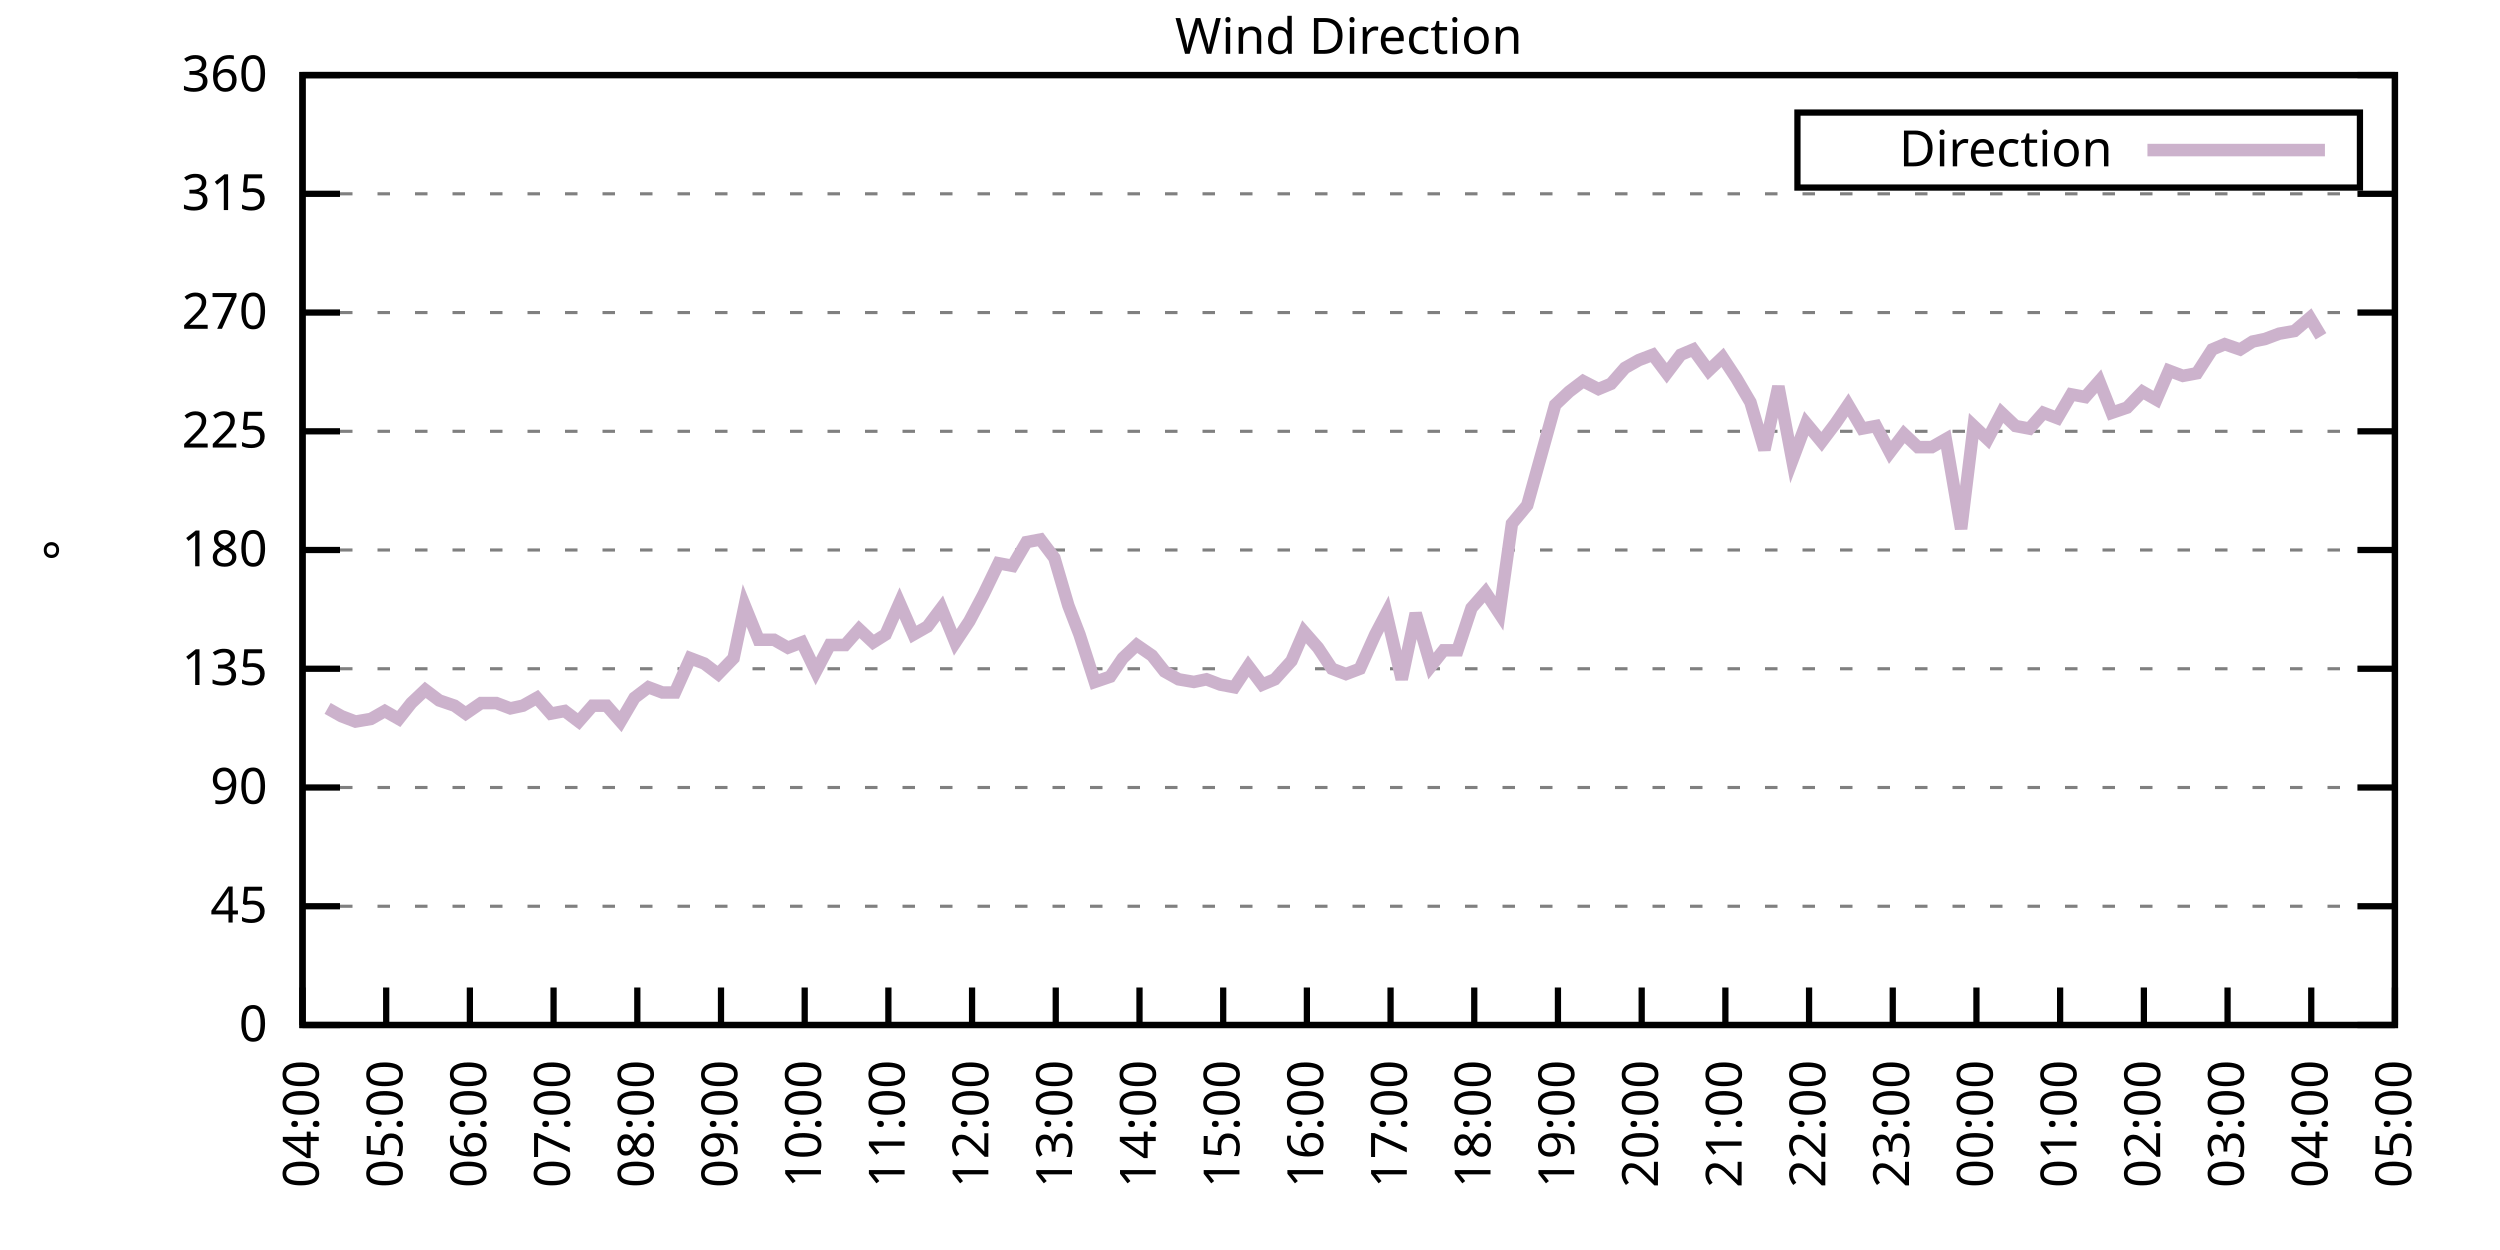
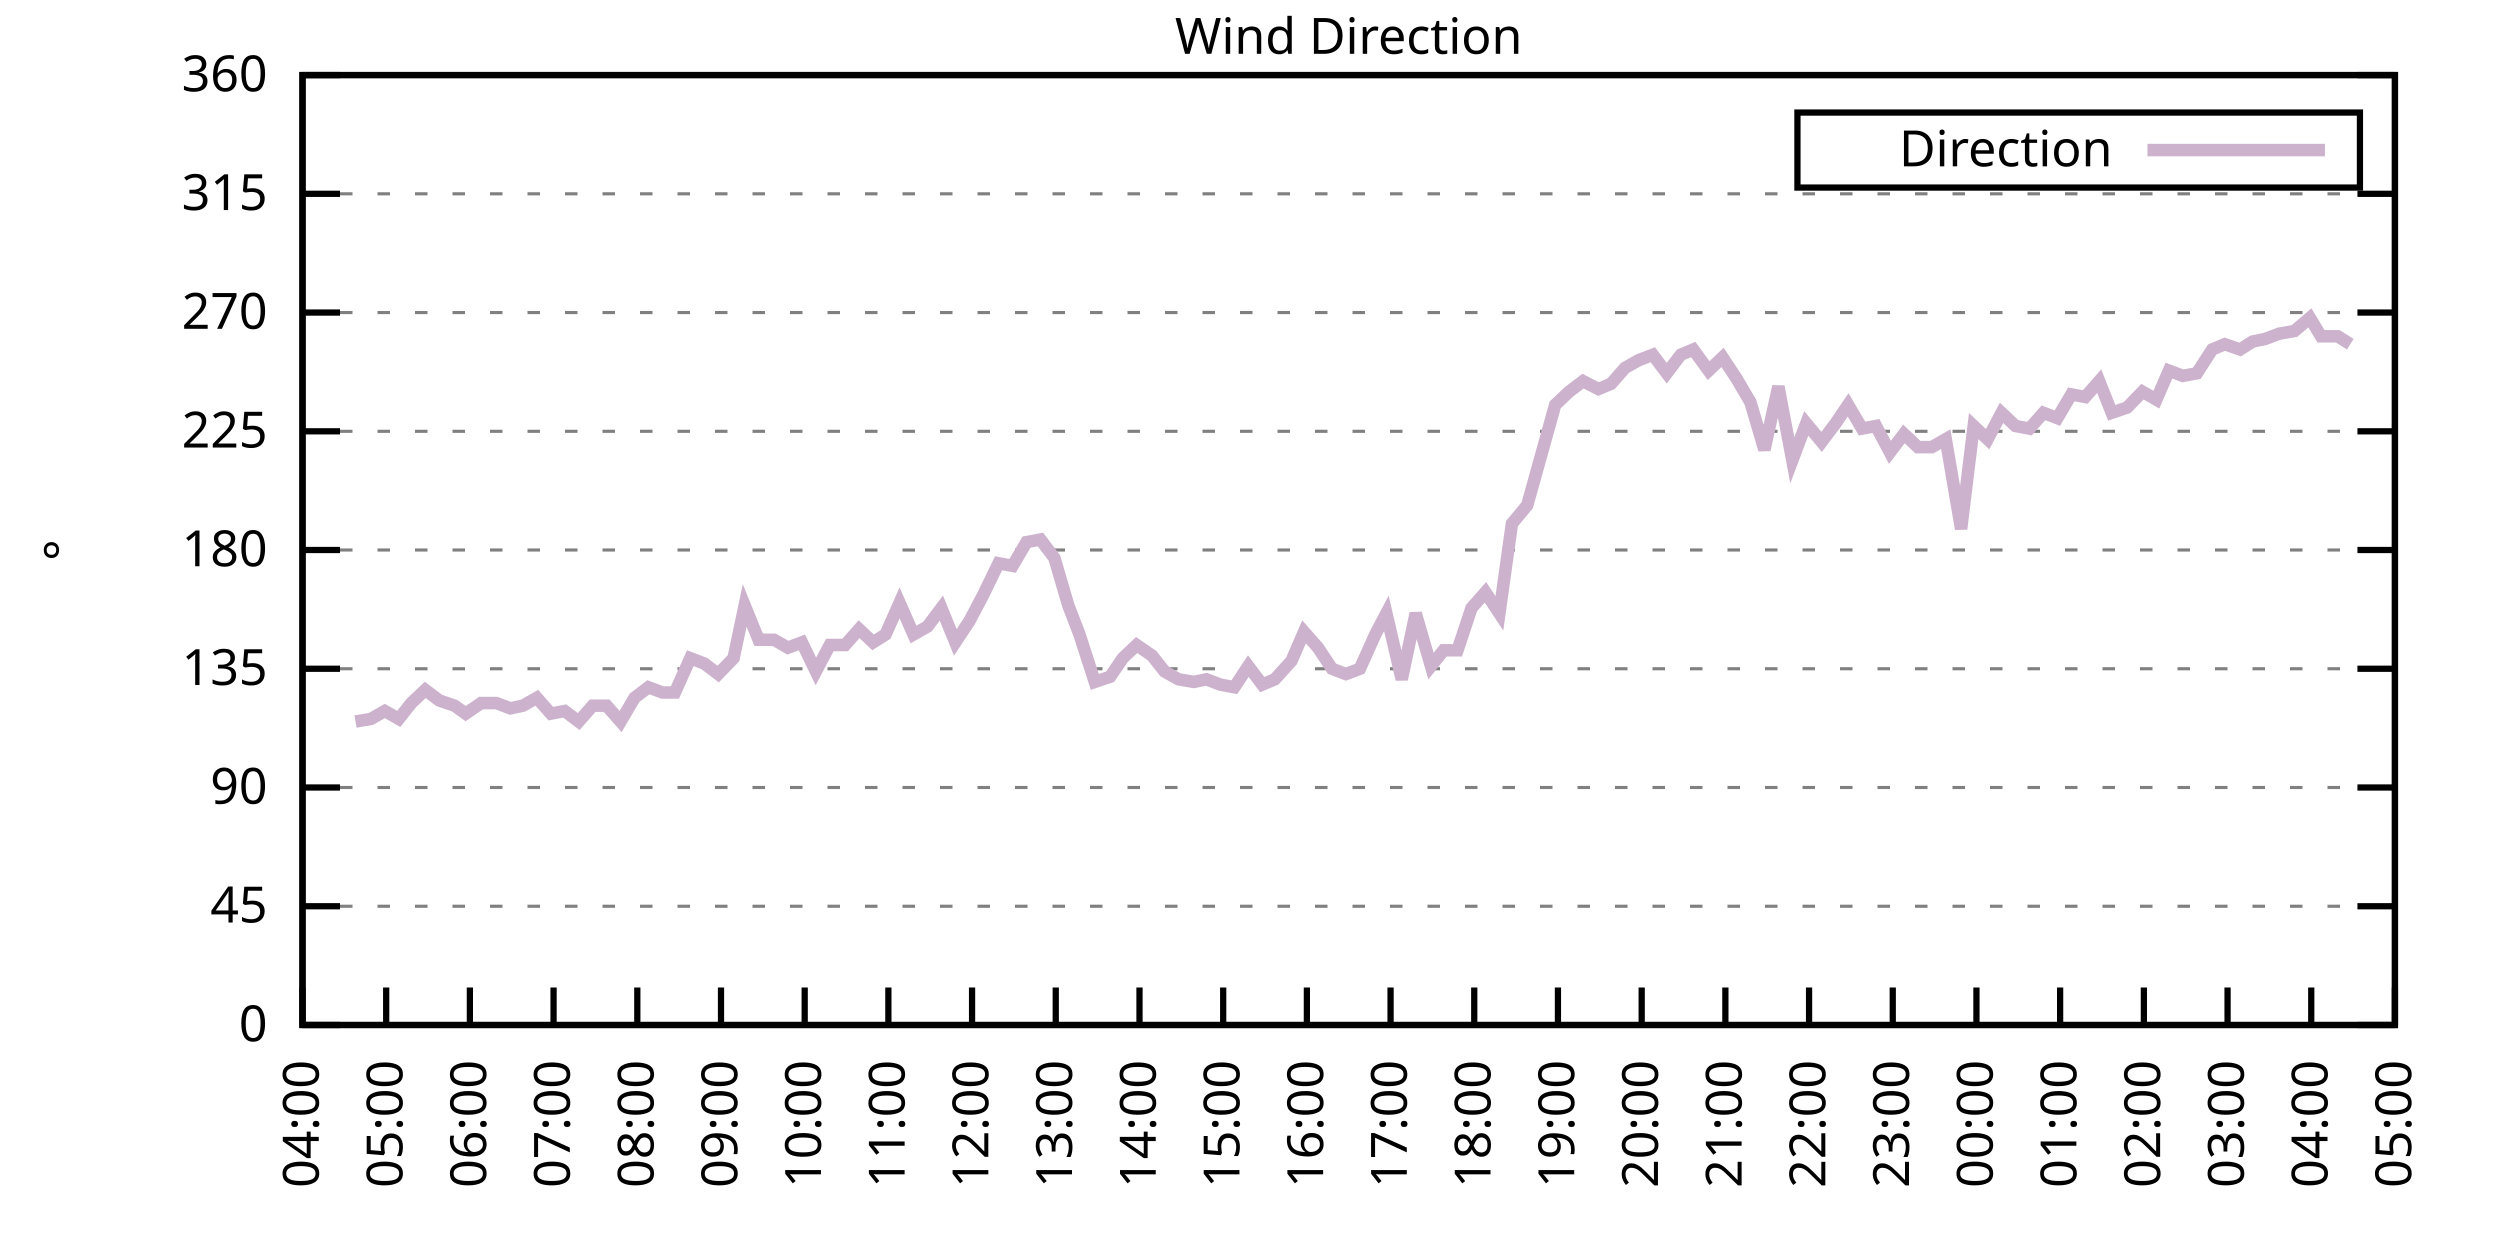
<svg xmlns="http://www.w3.org/2000/svg" xmlns:xlink="http://www.w3.org/1999/xlink" width="400" height="200" viewBox="0 0 400 200">
  <g id="gnuplot_canvas">
    <rect x="0" y="0" width="400" height="200" fill="none" />
    <defs>
      <circle id="gpDot" r="0.5" stroke-width="0.5" stroke="currentColor" />
      <path id="gpPt0" stroke-width="0.333" stroke="currentColor" d="M-1,0 h2 M0,-1 v2" />
      <path id="gpPt1" stroke-width="0.333" stroke="currentColor" d="M-1,-1 L1,1 M1,-1 L-1,1" />
      <path id="gpPt2" stroke-width="0.333" stroke="currentColor" d="M-1,0 L1,0 M0,-1 L0,1 M-1,-1 L1,1 M-1,1 L1,-1" />
      <rect id="gpPt3" stroke-width="0.333" stroke="currentColor" x="-1" y="-1" width="2" height="2" />
      <rect id="gpPt4" stroke-width="0.333" stroke="currentColor" fill="currentColor" x="-1" y="-1" width="2" height="2" />
      <circle id="gpPt5" stroke-width="0.333" stroke="currentColor" cx="0" cy="0" r="1" />
      <use xlink:href="#gpPt5" id="gpPt6" fill="currentColor" stroke="none" />
      <path id="gpPt7" stroke-width="0.333" stroke="currentColor" d="M0,-1.33 L-1.33,0.67 L1.33,0.67 z" />
      <use xlink:href="#gpPt7" id="gpPt8" fill="currentColor" stroke="none" />
      <use xlink:href="#gpPt7" id="gpPt9" stroke="currentColor" transform="rotate(180)" />
      <use xlink:href="#gpPt9" id="gpPt10" fill="currentColor" stroke="none" />
      <use xlink:href="#gpPt3" id="gpPt11" stroke="currentColor" transform="rotate(45)" />
      <use xlink:href="#gpPt11" id="gpPt12" fill="currentColor" stroke="none" />
      <path id="gpPt13" stroke-width="0.333" stroke="currentColor" d="M0,1.330 L1.265,0.411 L0.782,-1.067 L-0.782,-1.076 L-1.265,0.411 z" />
      <use xlink:href="#gpPt13" id="gpPt14" fill="currentColor" stroke="none" />
      <filter id="textbox" filterUnits="objectBoundingBox" x="0" y="0" height="1" width="1">
        <feFlood flood-color="white" flood-opacity="1" result="bgnd" />
        <feComposite in="SourceGraphic" in2="bgnd" operator="atop" />
      </filter>
      <filter id="greybox" filterUnits="objectBoundingBox" x="0" y="0" height="1" width="1">
        <feFlood flood-color="lightgrey" flood-opacity="1" result="grey" />
        <feComposite in="SourceGraphic" in2="grey" operator="atop" />
      </filter>
    </defs>
    <g fill="none" color="white" stroke="currentColor" stroke-width="1.00" stroke-linecap="butt" stroke-linejoin="miter">
</g>
    <g fill="none" color="black" stroke="currentColor" stroke-width="1.00" stroke-linecap="butt" stroke-linejoin="miter">
      <g stroke="none" shape-rendering="crispEdges">
        <polygon fill="rgb(255, 255, 255)" points="48.40,164.00 383.18,164.00 383.18,12.02 48.40,12.02 " />
      </g>
    </g>
    <g fill="none" color="black" stroke="currentColor" stroke-width="1.00" stroke-linecap="butt" stroke-linejoin="miter">
</g>
    <g fill="none" color="black" stroke="black" stroke-width="0.50" stroke-linecap="butt" stroke-linejoin="miter">
</g>
    <g fill="none" color="gray" stroke="currentColor" stroke-width="0.50" stroke-linecap="butt" stroke-linejoin="miter">
      <path stroke="gray" stroke-dasharray="2,4" class="gridline" d="M48.40,164.00 L383.19,164.00  " />
    </g>
    <g fill="none" color="gray" stroke="gray" stroke-width="1.00" stroke-linecap="butt" stroke-linejoin="miter">
</g>
    <g fill="none" color="black" stroke="currentColor" stroke-width="1.00" stroke-linecap="butt" stroke-linejoin="miter">
      <path stroke="black" d="M48.40,164.00 L54.40,164.00 M383.19,164.00 L377.19,164.00  " />
      <g transform="translate(42.80,166.60)" stroke="none" fill="black" font-family="Sans" font-size="8.00" text-anchor="end">
        <text>
          <tspan font-family="Sans"> 0</tspan>
        </text>
      </g>
    </g>
    <g fill="none" color="black" stroke="currentColor" stroke-width="1.00" stroke-linecap="butt" stroke-linejoin="miter">
</g>
    <g fill="none" color="black" stroke="black" stroke-width="0.50" stroke-linecap="butt" stroke-linejoin="miter">
</g>
    <g fill="none" color="gray" stroke="currentColor" stroke-width="0.50" stroke-linecap="butt" stroke-linejoin="miter">
      <path stroke="gray" stroke-dasharray="2,4" class="gridline" d="M48.40,145.00 L383.19,145.00  " />
    </g>
    <g fill="none" color="gray" stroke="gray" stroke-width="1.00" stroke-linecap="butt" stroke-linejoin="miter">
</g>
    <g fill="none" color="black" stroke="currentColor" stroke-width="1.00" stroke-linecap="butt" stroke-linejoin="miter">
      <path stroke="black" d="M48.40,145.00 L54.40,145.00 M383.19,145.00 L377.19,145.00  " />
      <g transform="translate(42.80,147.60)" stroke="none" fill="black" font-family="Sans" font-size="8.00" text-anchor="end">
        <text>
          <tspan font-family="Sans"> 45</tspan>
        </text>
      </g>
    </g>
    <g fill="none" color="black" stroke="currentColor" stroke-width="1.00" stroke-linecap="butt" stroke-linejoin="miter">
</g>
    <g fill="none" color="black" stroke="black" stroke-width="0.50" stroke-linecap="butt" stroke-linejoin="miter">
</g>
    <g fill="none" color="gray" stroke="currentColor" stroke-width="0.50" stroke-linecap="butt" stroke-linejoin="miter">
      <path stroke="gray" stroke-dasharray="2,4" class="gridline" d="M48.40,126.00 L383.19,126.00  " />
    </g>
    <g fill="none" color="gray" stroke="gray" stroke-width="1.00" stroke-linecap="butt" stroke-linejoin="miter">
</g>
    <g fill="none" color="black" stroke="currentColor" stroke-width="1.00" stroke-linecap="butt" stroke-linejoin="miter">
      <path stroke="black" d="M48.40,126.00 L54.40,126.00 M383.19,126.00 L377.19,126.00  " />
      <g transform="translate(42.80,128.60)" stroke="none" fill="black" font-family="Sans" font-size="8.00" text-anchor="end">
        <text>
          <tspan font-family="Sans"> 90</tspan>
        </text>
      </g>
    </g>
    <g fill="none" color="black" stroke="currentColor" stroke-width="1.00" stroke-linecap="butt" stroke-linejoin="miter">
</g>
    <g fill="none" color="black" stroke="black" stroke-width="0.50" stroke-linecap="butt" stroke-linejoin="miter">
</g>
    <g fill="none" color="gray" stroke="currentColor" stroke-width="0.50" stroke-linecap="butt" stroke-linejoin="miter">
      <path stroke="gray" stroke-dasharray="2,4" class="gridline" d="M48.40,107.00 L383.19,107.00  " />
    </g>
    <g fill="none" color="gray" stroke="gray" stroke-width="1.00" stroke-linecap="butt" stroke-linejoin="miter">
</g>
    <g fill="none" color="black" stroke="currentColor" stroke-width="1.00" stroke-linecap="butt" stroke-linejoin="miter">
      <path stroke="black" d="M48.40,107.00 L54.40,107.00 M383.19,107.00 L377.19,107.00  " />
      <g transform="translate(42.80,109.60)" stroke="none" fill="black" font-family="Sans" font-size="8.00" text-anchor="end">
        <text>
          <tspan font-family="Sans"> 135</tspan>
        </text>
      </g>
    </g>
    <g fill="none" color="black" stroke="currentColor" stroke-width="1.00" stroke-linecap="butt" stroke-linejoin="miter">
</g>
    <g fill="none" color="black" stroke="black" stroke-width="0.50" stroke-linecap="butt" stroke-linejoin="miter">
</g>
    <g fill="none" color="gray" stroke="currentColor" stroke-width="0.50" stroke-linecap="butt" stroke-linejoin="miter">
      <path stroke="gray" stroke-dasharray="2,4" class="gridline" d="M48.40,88.00 L383.19,88.00  " />
    </g>
    <g fill="none" color="gray" stroke="gray" stroke-width="1.00" stroke-linecap="butt" stroke-linejoin="miter">
</g>
    <g fill="none" color="black" stroke="currentColor" stroke-width="1.00" stroke-linecap="butt" stroke-linejoin="miter">
      <path stroke="black" d="M48.40,88.00 L54.40,88.00 M383.19,88.00 L377.19,88.00  " />
      <g transform="translate(42.80,90.60)" stroke="none" fill="black" font-family="Sans" font-size="8.00" text-anchor="end">
        <text>
          <tspan font-family="Sans"> 180</tspan>
        </text>
      </g>
    </g>
    <g fill="none" color="black" stroke="currentColor" stroke-width="1.00" stroke-linecap="butt" stroke-linejoin="miter">
</g>
    <g fill="none" color="black" stroke="black" stroke-width="0.50" stroke-linecap="butt" stroke-linejoin="miter">
</g>
    <g fill="none" color="gray" stroke="currentColor" stroke-width="0.50" stroke-linecap="butt" stroke-linejoin="miter">
      <path stroke="gray" stroke-dasharray="2,4" class="gridline" d="M48.40,69.01 L383.19,69.01  " />
    </g>
    <g fill="none" color="gray" stroke="gray" stroke-width="1.00" stroke-linecap="butt" stroke-linejoin="miter">
</g>
    <g fill="none" color="black" stroke="currentColor" stroke-width="1.00" stroke-linecap="butt" stroke-linejoin="miter">
      <path stroke="black" d="M48.40,69.01 L54.40,69.01 M383.19,69.01 L377.19,69.01  " />
      <g transform="translate(42.80,71.61)" stroke="none" fill="black" font-family="Sans" font-size="8.00" text-anchor="end">
        <text>
          <tspan font-family="Sans"> 225</tspan>
        </text>
      </g>
    </g>
    <g fill="none" color="black" stroke="currentColor" stroke-width="1.00" stroke-linecap="butt" stroke-linejoin="miter">
</g>
    <g fill="none" color="black" stroke="black" stroke-width="0.50" stroke-linecap="butt" stroke-linejoin="miter">
</g>
    <g fill="none" color="gray" stroke="currentColor" stroke-width="0.50" stroke-linecap="butt" stroke-linejoin="miter">
      <path stroke="gray" stroke-dasharray="2,4" class="gridline" d="M48.40,50.01 L383.19,50.01  " />
    </g>
    <g fill="none" color="gray" stroke="gray" stroke-width="1.00" stroke-linecap="butt" stroke-linejoin="miter">
</g>
    <g fill="none" color="black" stroke="currentColor" stroke-width="1.00" stroke-linecap="butt" stroke-linejoin="miter">
      <path stroke="black" d="M48.40,50.01 L54.40,50.01 M383.19,50.01 L377.19,50.01  " />
      <g transform="translate(42.80,52.61)" stroke="none" fill="black" font-family="Sans" font-size="8.00" text-anchor="end">
        <text>
          <tspan font-family="Sans"> 270</tspan>
        </text>
      </g>
    </g>
    <g fill="none" color="black" stroke="currentColor" stroke-width="1.00" stroke-linecap="butt" stroke-linejoin="miter">
</g>
    <g fill="none" color="black" stroke="black" stroke-width="0.50" stroke-linecap="butt" stroke-linejoin="miter">
</g>
    <g fill="none" color="gray" stroke="currentColor" stroke-width="0.50" stroke-linecap="butt" stroke-linejoin="miter">
      <path stroke="gray" stroke-dasharray="2,4" class="gridline" d="M48.40,31.01 L383.19,31.01  " />
    </g>
    <g fill="none" color="gray" stroke="gray" stroke-width="1.00" stroke-linecap="butt" stroke-linejoin="miter">
</g>
    <g fill="none" color="black" stroke="currentColor" stroke-width="1.00" stroke-linecap="butt" stroke-linejoin="miter">
      <path stroke="black" d="M48.40,31.01 L54.40,31.01 M383.19,31.01 L377.19,31.01  " />
      <g transform="translate(42.80,33.61)" stroke="none" fill="black" font-family="Sans" font-size="8.00" text-anchor="end">
        <text>
          <tspan font-family="Sans"> 315</tspan>
        </text>
      </g>
    </g>
    <g fill="none" color="black" stroke="currentColor" stroke-width="1.00" stroke-linecap="butt" stroke-linejoin="miter">
</g>
    <g fill="none" color="black" stroke="black" stroke-width="0.50" stroke-linecap="butt" stroke-linejoin="miter">
</g>
    <g fill="none" color="gray" stroke="currentColor" stroke-width="0.50" stroke-linecap="butt" stroke-linejoin="miter">
      <path stroke="gray" stroke-dasharray="2,4" class="gridline" d="M48.40,12.01 L383.19,12.01  " />
    </g>
    <g fill="none" color="gray" stroke="gray" stroke-width="1.00" stroke-linecap="butt" stroke-linejoin="miter">
</g>
    <g fill="none" color="black" stroke="currentColor" stroke-width="1.00" stroke-linecap="butt" stroke-linejoin="miter">
      <path stroke="black" d="M48.40,12.01 L54.40,12.01 M383.19,12.01 L377.19,12.01  " />
      <g transform="translate(42.80,14.61)" stroke="none" fill="black" font-family="Sans" font-size="8.00" text-anchor="end">
        <text>
          <tspan font-family="Sans"> 360</tspan>
        </text>
      </g>
    </g>
    <g fill="none" color="black" stroke="currentColor" stroke-width="1.00" stroke-linecap="butt" stroke-linejoin="miter">
      <path stroke="black" d="M48.40,164.00 L48.40,158.00  " />
      <g transform="translate(51.00,169.60) rotate(270.00)" stroke="none" fill="black" font-family="Sans" font-size="8.00" text-anchor="end">
        <text>
          <tspan font-family="Sans">04:00</tspan>
        </text>
      </g>
    </g>
    <g fill="none" color="black" stroke="currentColor" stroke-width="1.00" stroke-linecap="butt" stroke-linejoin="miter">
      <path stroke="black" d="M61.79,164.00 L61.79,158.00  " />
      <g transform="translate(64.39,169.60) rotate(270.00)" stroke="none" fill="black" font-family="Sans" font-size="8.00" text-anchor="end">
        <text>
          <tspan font-family="Sans">05:00</tspan>
        </text>
      </g>
    </g>
    <g fill="none" color="black" stroke="currentColor" stroke-width="1.00" stroke-linecap="butt" stroke-linejoin="miter">
      <path stroke="black" d="M75.18,164.00 L75.18,158.00  " />
      <g transform="translate(77.78,169.60) rotate(270.00)" stroke="none" fill="black" font-family="Sans" font-size="8.00" text-anchor="end">
        <text>
          <tspan font-family="Sans">06:00</tspan>
        </text>
      </g>
    </g>
    <g fill="none" color="black" stroke="currentColor" stroke-width="1.00" stroke-linecap="butt" stroke-linejoin="miter">
      <path stroke="black" d="M88.57,164.00 L88.57,158.00  " />
      <g transform="translate(91.17,169.60) rotate(270.00)" stroke="none" fill="black" font-family="Sans" font-size="8.00" text-anchor="end">
        <text>
          <tspan font-family="Sans">07:00</tspan>
        </text>
      </g>
    </g>
    <g fill="none" color="black" stroke="currentColor" stroke-width="1.00" stroke-linecap="butt" stroke-linejoin="miter">
      <path stroke="black" d="M101.97,164.00 L101.97,158.00  " />
      <g transform="translate(104.57,169.60) rotate(270.00)" stroke="none" fill="black" font-family="Sans" font-size="8.00" text-anchor="end">
        <text>
          <tspan font-family="Sans">08:00</tspan>
        </text>
      </g>
    </g>
    <g fill="none" color="black" stroke="currentColor" stroke-width="1.00" stroke-linecap="butt" stroke-linejoin="miter">
      <path stroke="black" d="M115.36,164.00 L115.36,158.00  " />
      <g transform="translate(117.96,169.60) rotate(270.00)" stroke="none" fill="black" font-family="Sans" font-size="8.00" text-anchor="end">
        <text>
          <tspan font-family="Sans">09:00</tspan>
        </text>
      </g>
    </g>
    <g fill="none" color="black" stroke="currentColor" stroke-width="1.00" stroke-linecap="butt" stroke-linejoin="miter">
      <path stroke="black" d="M128.75,164.00 L128.75,158.00  " />
      <g transform="translate(131.35,169.60) rotate(270.00)" stroke="none" fill="black" font-family="Sans" font-size="8.00" text-anchor="end">
        <text>
          <tspan font-family="Sans">10:00</tspan>
        </text>
      </g>
    </g>
    <g fill="none" color="black" stroke="currentColor" stroke-width="1.00" stroke-linecap="butt" stroke-linejoin="miter">
      <path stroke="black" d="M142.14,164.00 L142.14,158.00  " />
      <g transform="translate(144.74,169.60) rotate(270.00)" stroke="none" fill="black" font-family="Sans" font-size="8.00" text-anchor="end">
        <text>
          <tspan font-family="Sans">11:00</tspan>
        </text>
      </g>
    </g>
    <g fill="none" color="black" stroke="currentColor" stroke-width="1.00" stroke-linecap="butt" stroke-linejoin="miter">
      <path stroke="black" d="M155.53,164.00 L155.53,158.00  " />
      <g transform="translate(158.13,169.60) rotate(270.00)" stroke="none" fill="black" font-family="Sans" font-size="8.00" text-anchor="end">
        <text>
          <tspan font-family="Sans">12:00</tspan>
        </text>
      </g>
    </g>
    <g fill="none" color="black" stroke="currentColor" stroke-width="1.00" stroke-linecap="butt" stroke-linejoin="miter">
      <path stroke="black" d="M168.92,164.00 L168.92,158.00  " />
      <g transform="translate(171.52,169.60) rotate(270.00)" stroke="none" fill="black" font-family="Sans" font-size="8.00" text-anchor="end">
        <text>
          <tspan font-family="Sans">13:00</tspan>
        </text>
      </g>
    </g>
    <g fill="none" color="black" stroke="currentColor" stroke-width="1.00" stroke-linecap="butt" stroke-linejoin="miter">
      <path stroke="black" d="M182.32,164.00 L182.32,158.00  " />
      <g transform="translate(184.92,169.60) rotate(270.00)" stroke="none" fill="black" font-family="Sans" font-size="8.00" text-anchor="end">
        <text>
          <tspan font-family="Sans">14:00</tspan>
        </text>
      </g>
    </g>
    <g fill="none" color="black" stroke="currentColor" stroke-width="1.00" stroke-linecap="butt" stroke-linejoin="miter">
      <path stroke="black" d="M195.71,164.00 L195.71,158.00  " />
      <g transform="translate(198.31,169.60) rotate(270.00)" stroke="none" fill="black" font-family="Sans" font-size="8.00" text-anchor="end">
        <text>
          <tspan font-family="Sans">15:00</tspan>
        </text>
      </g>
    </g>
    <g fill="none" color="black" stroke="currentColor" stroke-width="1.00" stroke-linecap="butt" stroke-linejoin="miter">
      <path stroke="black" d="M209.10,164.00 L209.10,158.00  " />
      <g transform="translate(211.70,169.60) rotate(270.00)" stroke="none" fill="black" font-family="Sans" font-size="8.00" text-anchor="end">
        <text>
          <tspan font-family="Sans">16:00</tspan>
        </text>
      </g>
    </g>
    <g fill="none" color="black" stroke="currentColor" stroke-width="1.00" stroke-linecap="butt" stroke-linejoin="miter">
      <path stroke="black" d="M222.49,164.00 L222.49,158.00  " />
      <g transform="translate(225.09,169.60) rotate(270.00)" stroke="none" fill="black" font-family="Sans" font-size="8.00" text-anchor="end">
        <text>
          <tspan font-family="Sans">17:00</tspan>
        </text>
      </g>
    </g>
    <g fill="none" color="black" stroke="currentColor" stroke-width="1.00" stroke-linecap="butt" stroke-linejoin="miter">
      <path stroke="black" d="M235.88,164.00 L235.88,158.00  " />
      <g transform="translate(238.48,169.60) rotate(270.00)" stroke="none" fill="black" font-family="Sans" font-size="8.00" text-anchor="end">
        <text>
          <tspan font-family="Sans">18:00</tspan>
        </text>
      </g>
    </g>
    <g fill="none" color="black" stroke="currentColor" stroke-width="1.00" stroke-linecap="butt" stroke-linejoin="miter">
      <path stroke="black" d="M249.27,164.00 L249.27,158.00  " />
      <g transform="translate(251.87,169.60) rotate(270.00)" stroke="none" fill="black" font-family="Sans" font-size="8.00" text-anchor="end">
        <text>
          <tspan font-family="Sans">19:00</tspan>
        </text>
      </g>
    </g>
    <g fill="none" color="black" stroke="currentColor" stroke-width="1.00" stroke-linecap="butt" stroke-linejoin="miter">
      <path stroke="black" d="M262.67,164.00 L262.67,158.00  " />
      <g transform="translate(265.27,169.60) rotate(270.00)" stroke="none" fill="black" font-family="Sans" font-size="8.00" text-anchor="end">
        <text>
          <tspan font-family="Sans">20:00</tspan>
        </text>
      </g>
    </g>
    <g fill="none" color="black" stroke="currentColor" stroke-width="1.00" stroke-linecap="butt" stroke-linejoin="miter">
      <path stroke="black" d="M276.06,164.00 L276.06,158.00  " />
      <g transform="translate(278.66,169.60) rotate(270.00)" stroke="none" fill="black" font-family="Sans" font-size="8.00" text-anchor="end">
        <text>
          <tspan font-family="Sans">21:00</tspan>
        </text>
      </g>
    </g>
    <g fill="none" color="black" stroke="currentColor" stroke-width="1.00" stroke-linecap="butt" stroke-linejoin="miter">
      <path stroke="black" d="M289.45,164.00 L289.45,158.00  " />
      <g transform="translate(292.05,169.60) rotate(270.00)" stroke="none" fill="black" font-family="Sans" font-size="8.00" text-anchor="end">
        <text>
          <tspan font-family="Sans">22:00</tspan>
        </text>
      </g>
    </g>
    <g fill="none" color="black" stroke="currentColor" stroke-width="1.00" stroke-linecap="butt" stroke-linejoin="miter">
      <path stroke="black" d="M302.84,164.00 L302.84,158.00  " />
      <g transform="translate(305.44,169.60) rotate(270.00)" stroke="none" fill="black" font-family="Sans" font-size="8.00" text-anchor="end">
        <text>
          <tspan font-family="Sans">23:00</tspan>
        </text>
      </g>
    </g>
    <g fill="none" color="black" stroke="currentColor" stroke-width="1.00" stroke-linecap="butt" stroke-linejoin="miter">
      <path stroke="black" d="M316.23,164.00 L316.23,158.00  " />
      <g transform="translate(318.83,169.60) rotate(270.00)" stroke="none" fill="black" font-family="Sans" font-size="8.00" text-anchor="end">
        <text>
          <tspan font-family="Sans">00:00</tspan>
        </text>
      </g>
    </g>
    <g fill="none" color="black" stroke="currentColor" stroke-width="1.00" stroke-linecap="butt" stroke-linejoin="miter">
      <path stroke="black" d="M329.62,164.00 L329.62,158.00  " />
      <g transform="translate(332.22,169.60) rotate(270.00)" stroke="none" fill="black" font-family="Sans" font-size="8.00" text-anchor="end">
        <text>
          <tspan font-family="Sans">01:00</tspan>
        </text>
      </g>
    </g>
    <g fill="none" color="black" stroke="currentColor" stroke-width="1.00" stroke-linecap="butt" stroke-linejoin="miter">
      <path stroke="black" d="M343.02,164.00 L343.02,158.00  " />
      <g transform="translate(345.62,169.60) rotate(270.00)" stroke="none" fill="black" font-family="Sans" font-size="8.00" text-anchor="end">
        <text>
          <tspan font-family="Sans">02:00</tspan>
        </text>
      </g>
    </g>
    <g fill="none" color="black" stroke="currentColor" stroke-width="1.00" stroke-linecap="butt" stroke-linejoin="miter">
      <path stroke="black" d="M356.41,164.00 L356.41,158.00  " />
      <g transform="translate(359.01,169.60) rotate(270.00)" stroke="none" fill="black" font-family="Sans" font-size="8.00" text-anchor="end">
        <text>
          <tspan font-family="Sans">03:00</tspan>
        </text>
      </g>
    </g>
    <g fill="none" color="black" stroke="currentColor" stroke-width="1.00" stroke-linecap="butt" stroke-linejoin="miter">
      <path stroke="black" d="M369.80,164.00 L369.80,158.00  " />
      <g transform="translate(372.40,169.60) rotate(270.00)" stroke="none" fill="black" font-family="Sans" font-size="8.00" text-anchor="end">
        <text>
          <tspan font-family="Sans">04:00</tspan>
        </text>
      </g>
    </g>
    <g fill="none" color="black" stroke="currentColor" stroke-width="1.00" stroke-linecap="butt" stroke-linejoin="miter">
      <path stroke="black" d="M383.19,164.00 L383.19,158.00  " />
      <g transform="translate(385.79,169.60) rotate(270.00)" stroke="none" fill="black" font-family="Sans" font-size="8.00" text-anchor="end">
        <text>
          <tspan font-family="Sans">05:00</tspan>
        </text>
      </g>
    </g>
    <g fill="none" color="black" stroke="currentColor" stroke-width="1.00" stroke-linecap="butt" stroke-linejoin="miter">
</g>
    <g fill="none" color="black" stroke="currentColor" stroke-width="1.00" stroke-linecap="butt" stroke-linejoin="miter">
      <path stroke="black" d="M48.40,12.01 L48.40,164.00 L383.19,164.00 L383.19,12.01 L48.40,12.01 Z  " />
    </g>
    <g fill="none" color="black" stroke="currentColor" stroke-width="1.00" stroke-linecap="butt" stroke-linejoin="miter">
</g>
    <g fill="none" color="black" stroke="currentColor" stroke-width="1.00" stroke-linecap="butt" stroke-linejoin="miter">
      <path stroke="black" d="M287.59,30.01 L287.59,18.01 L377.59,18.01 L377.59,30.01 L287.59,30.01 Z  " />
    </g>
    <g id="Wind_direction_plot_1">
      <g fill="none" color="white" stroke="black" stroke-width="2.00" stroke-linecap="butt" stroke-linejoin="miter">
</g>
      <g fill="none" color="black" stroke="currentColor" stroke-width="2.00" stroke-linecap="butt" stroke-linejoin="miter">
        <g transform="translate(337.99,26.61)" stroke="none" fill="black" font-family="Sans" font-size="8.00" text-anchor="end">
          <text>
            <tspan font-family="Sans">Direction</tspan>
          </text>
        </g>
      </g>
      <g fill="none" color="black" stroke="currentColor" stroke-width="2.00" stroke-linecap="butt" stroke-linejoin="miter">
-         <path stroke="rgb(204, 178, 204)" d="M343.59,24.01 L371.99,24.01 M52.42,113.34 L54.65,114.60 L56.88,115.45 L59.34,115.03 L61.57,113.76 L63.80,115.03   L65.81,112.49 L68.04,110.38 L70.27,112.07 L72.73,112.91 L74.51,114.18 L76.97,112.49 L79.42,112.49 L81.66,113.34   L83.66,112.91 L85.90,111.65 L88.13,114.18 L90.36,113.76 L92.59,115.45 L94.82,112.91 L97.06,112.91 L99.29,115.45   L101.52,111.65 L103.75,109.96 L105.98,110.80 L107.99,110.80 L110.45,105.31 L112.68,106.16 L114.91,107.85 L117.37,105.31   L119.15,96.87 L121.38,102.36 L123.84,102.36 L126.07,103.63 L128.30,102.78 L130.54,107.43 L132.77,103.20 L135.22,103.20   L137.45,100.67 L139.69,102.78 L141.69,101.52 L143.93,96.45 L146.16,101.52 L148.39,100.25 L150.62,97.29 L152.85,102.78   L155.09,99.40 L157.32,95.18 L159.77,90.12 L162.01,90.54 L164.24,86.74 L166.47,86.32 L168.70,89.27 L170.93,96.87   L172.72,101.52 L175.17,109.11 L177.63,108.27 L179.64,105.31 L181.87,103.20 L184.32,104.89 L186.33,107.43 L188.57,108.69   L191.02,109.11 L193.03,108.69 L195.26,109.54 L197.49,109.96 L199.73,106.58 L201.96,109.54 L203.97,108.69 L206.64,105.74   L208.65,101.09 L210.88,103.63 L213.12,107.00 L215.35,107.85 L217.58,107.00 L220.04,101.52 L221.82,98.14 L224.28,108.69   L226.51,98.14 L228.96,106.58 L230.97,104.05 L233.20,104.05 L235.44,97.29 L237.67,94.76 L239.90,98.14 L241.91,83.78   L244.36,80.83 L248.83,64.78 L251.06,62.67 L253.29,60.98 L255.75,62.25 L257.76,61.41 L259.99,58.87 L262.22,57.61   L264.45,56.76 L266.68,59.72 L268.92,56.76 L270.92,55.92 L273.38,59.30 L275.61,57.18 L277.84,60.56 L280.07,64.36   L282.31,71.96 L284.54,61.83 L286.77,73.65 L289.00,67.74 L291.46,70.70 L293.69,67.74 L295.70,64.78 L297.93,68.58   L300.16,68.16 L302.39,72.38 L304.63,69.43 L306.86,71.54 L309.09,71.54 L311.32,70.27 L313.78,84.63 L315.79,68.16   L318.02,70.27 L320.25,66.05 L322.48,68.16 L324.71,68.58 L326.95,66.05 L329.18,66.90 L331.41,63.10 L333.64,63.52   L335.87,60.98 L337.88,66.05 L340.34,65.21 L342.79,62.67 L345.02,63.94 L347.03,59.30 L349.26,60.14 L351.50,59.72   L353.95,55.92 L355.96,55.07 L358.42,55.92 L360.42,54.65 L362.43,54.23 L364.66,53.39 L367.12,52.96 L369.58,50.85   L371.36,53.81  " />
+         <path stroke="rgb(204, 178, 204)" d="M343.59,24.01 L371.99,24.01 M56.88,115.45 L59.34,115.03 L61.57,113.76 L63.80,115.03 L65.81,112.49 L68.04,110.38   L70.27,112.07 L72.73,112.91 L74.51,114.18 L76.97,112.49 L79.42,112.49 L81.66,113.34 L83.66,112.91 L85.90,111.65   L88.13,114.18 L90.36,113.76 L92.59,115.45 L94.82,112.91 L97.06,112.91 L99.29,115.45 L101.52,111.65 L103.75,109.96   L105.98,110.80 L107.99,110.80 L110.45,105.31 L112.68,106.16 L114.91,107.85 L117.37,105.31 L119.15,96.87 L121.38,102.36   L123.84,102.36 L126.07,103.63 L128.30,102.78 L130.54,107.43 L132.77,103.20 L135.22,103.20 L137.45,100.67 L139.69,102.78   L141.69,101.52 L143.93,96.45 L146.16,101.52 L148.39,100.25 L150.62,97.29 L152.85,102.78 L155.09,99.40 L157.32,95.18   L159.77,90.12 L162.01,90.54 L164.24,86.74 L166.47,86.32 L168.70,89.27 L170.93,96.87 L172.72,101.52 L175.17,109.11   L177.63,108.27 L179.64,105.31 L181.87,103.20 L184.32,104.89 L186.33,107.43 L188.57,108.69 L191.02,109.11 L193.03,108.69   L195.26,109.54 L197.49,109.96 L199.73,106.58 L201.96,109.54 L203.97,108.69 L206.64,105.74 L208.65,101.09 L210.88,103.63   L213.12,107.00 L215.35,107.85 L217.58,107.00 L220.04,101.52 L221.82,98.14 L224.28,108.69 L226.51,98.14 L228.96,106.58   L230.97,104.05 L233.20,104.05 L235.44,97.29 L237.67,94.76 L239.90,98.14 L241.91,83.78 L244.36,80.83 L248.83,64.78   L251.06,62.67 L253.29,60.98 L255.75,62.25 L257.76,61.41 L259.99,58.87 L262.22,57.61 L264.45,56.76 L266.68,59.72   L268.92,56.76 L270.92,55.92 L273.38,59.30 L275.61,57.18 L277.84,60.56 L280.07,64.36 L282.31,71.96 L284.54,61.83   L286.77,73.65 L289.00,67.74 L291.46,70.70 L293.69,67.74 L295.70,64.78 L297.93,68.58 L300.16,68.16 L302.39,72.38   L304.63,69.43 L306.86,71.54 L309.09,71.54 L311.32,70.27 L313.78,84.63 L315.79,68.16 L318.02,70.27 L320.25,66.05   L322.48,68.16 L324.71,68.58 L326.95,66.05 L329.18,66.90 L331.41,63.10 L333.64,63.52 L335.87,60.98 L337.88,66.05   L340.34,65.21 L342.79,62.67 L345.02,63.94 L347.03,59.30 L349.26,60.14 L351.50,59.72 L353.95,55.92 L355.96,55.07   L358.42,55.92 L360.42,54.65 L362.43,54.23 L364.66,53.39 L367.12,52.96 L369.58,50.85 L371.36,53.81 L374.04,53.81   L376.05,55.07  " />
      </g>
    </g>
    <g fill="none" color="black" stroke="currentColor" stroke-width="2.00" stroke-linecap="butt" stroke-linejoin="miter">
</g>
    <g fill="none" color="black" stroke="black" stroke-width="1.00" stroke-linecap="butt" stroke-linejoin="miter">
</g>
    <g fill="none" color="black" stroke="currentColor" stroke-width="1.00" stroke-linecap="butt" stroke-linejoin="miter">
      <path stroke="black" d="M48.40,12.01 L48.40,164.00 L383.19,164.00 L383.19,12.01 L48.40,12.01 Z  " />
      <g transform="translate(12.80,88.01) rotate(270.00)" stroke="none" fill="black" font-family="Sans" font-size="8.00" text-anchor="middle">
        <text>
          <tspan font-family="Sans">°</tspan>
        </text>
      </g>
    </g>
    <g fill="none" color="black" stroke="currentColor" stroke-width="1.00" stroke-linecap="butt" stroke-linejoin="miter">
</g>
    <g fill="none" color="black" stroke="currentColor" stroke-width="1.00" stroke-linecap="butt" stroke-linejoin="miter">
      <g transform="translate(215.79,8.61)" stroke="none" fill="black" font-family="Sans" font-size="8.00" text-anchor="middle">
        <text>
          <tspan font-family="Sans">Wind Direction</tspan>
        </text>
      </g>
    </g>
    <g fill="none" color="black" stroke="currentColor" stroke-width="1.00" stroke-linecap="butt" stroke-linejoin="miter">
</g>
  </g>
</svg>
